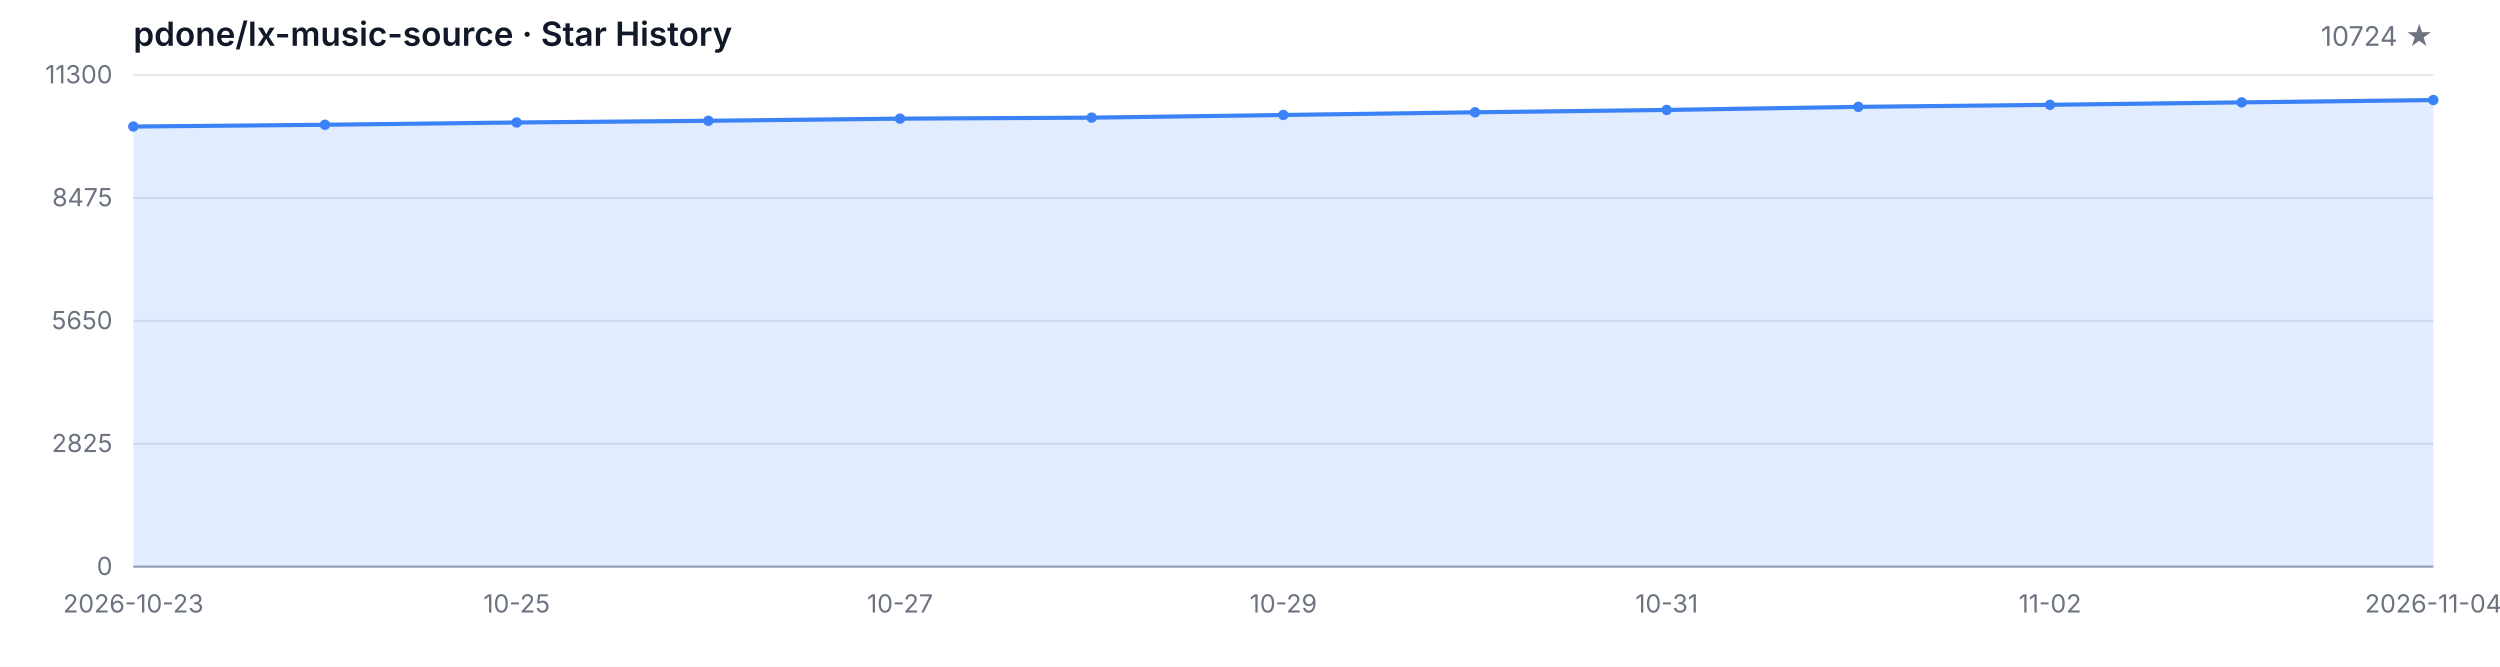
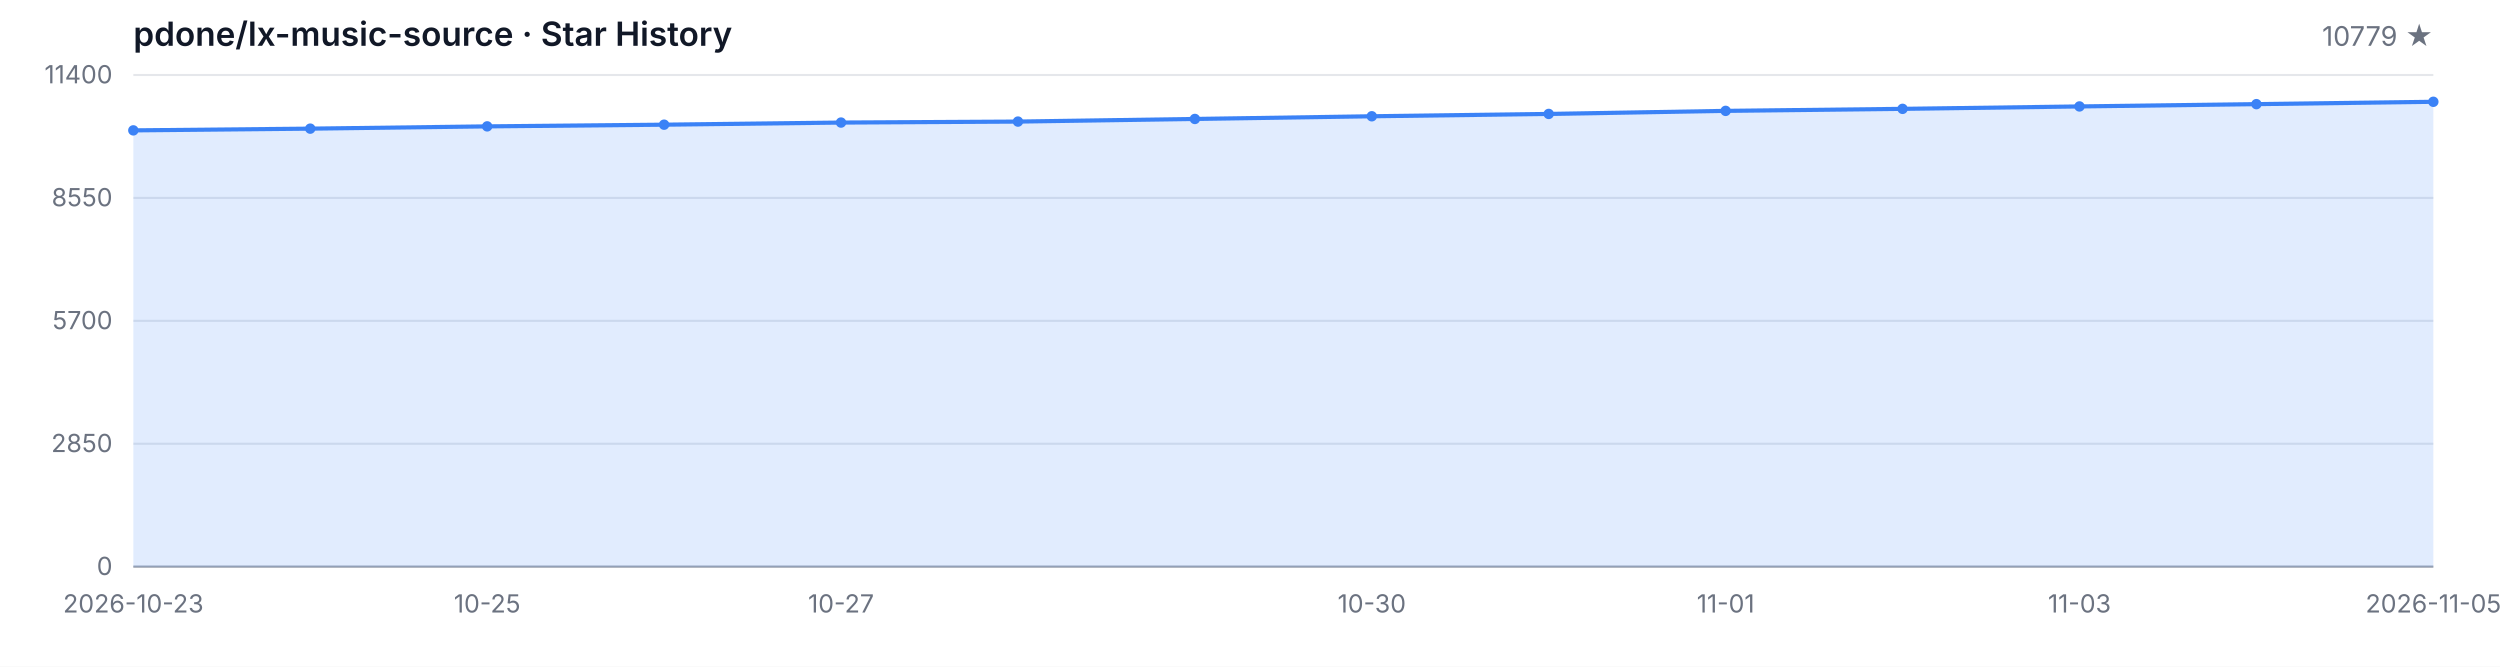
<svg xmlns="http://www.w3.org/2000/svg" width="1200" height="320" viewBox="0 0 1200 320" role="img" aria-label="Star History">
  <style>
  .bg { fill: #ffffff; }
  .grid { stroke: #e5e7eb; stroke-width: 1; }
  .axis { stroke: #9ca3af; stroke-width: 1; }
  .area { fill: rgba(59, 130, 246, 0.15); }
  .line { fill: none; stroke: #3b82f6; stroke-width: 2; stroke-linejoin: round; stroke-linecap: round; }
  .dot { fill: #3b82f6; }
  .tlabel { fill: #6b7280; font-family: -apple-system, BlinkMacSystemFont, 'Segoe UI', sans-serif; font-size: 12px; }
  .title { fill: #111827; font-family: -apple-system, BlinkMacSystemFont, 'Segoe UI', sans-serif; font-size: 16px; font-weight: 600; }
  .subtitle { fill: #6b7280; font-family: -apple-system, BlinkMacSystemFont, 'Segoe UI', sans-serif; font-size: 13px; }
  @media (prefers-color-scheme: dark) {
    .bg { fill: #0d1117; }
    .grid { stroke: #21262d; }
    .axis { stroke: #484f58; }
    .area { fill: rgba(58, 132, 255, 0.18); }
    .line { stroke: #58a6ff; }
    .dot { fill: #58a6ff; }
    .tlabel { fill: #8b949e; }
    .title { fill: #c9d1d9; }
    .subtitle { fill: #8b949e; }
  }
</style>
  <rect class="bg" width="1200" height="320" />
  <text class="title" x="64" y="22">pdone/lx-music-source · Star History</text>
-   <text class="subtitle" x="1168" y="22" text-anchor="end">10724 ★</text>
+   <text class="subtitle" x="1168" y="22" text-anchor="end">10779 ★</text>
  <line class="grid" x1="64" y1="272.00" x2="1168" y2="272.00" />
  <line class="grid" x1="64" y1="213.00" x2="1168" y2="213.00" />
  <line class="grid" x1="64" y1="154.00" x2="1168" y2="154.00" />
  <line class="grid" x1="64" y1="95.00" x2="1168" y2="95.00" />
  <line class="grid" x1="64" y1="36.00" x2="1168" y2="36.00" />
  <text class="tlabel" x="54" y="276.00" text-anchor="end">0</text>
-   <text class="tlabel" x="54" y="217.00" text-anchor="end">2825</text>
-   <text class="tlabel" x="54" y="158.00" text-anchor="end">5650</text>
-   <text class="tlabel" x="54" y="99.00" text-anchor="end">8475</text>
-   <text class="tlabel" x="54" y="40.00" text-anchor="end">11300</text>
+   <text class="tlabel" x="54" y="217.00" text-anchor="end">2850</text>
+   <text class="tlabel" x="54" y="158.00" text-anchor="end">5700</text>
+   <text class="tlabel" x="54" y="99.00" text-anchor="end">8550</text>
+   <text class="tlabel" x="54" y="40.00" text-anchor="end">11400</text>
  <line class="axis" x1="64" y1="272" x2="1168" y2="272" />
-   <path class="area" d="M 64.00 272.00 L 64.00 60.73 L 156.00 59.89 L 248.00 58.79 L 340.00 57.97 L 432.00 56.95 L 524.00 56.47 L 616.00 55.19 L 708.00 53.90 L 800.00 52.77 L 892.00 51.29 L 984.00 50.31 L 1076.00 49.14 L 1168.00 48.03 L 1168.00 272.00 Z" />
-   <path class="line" d="M 64.00 60.73 L 156.00 59.89 L 248.00 58.79 L 340.00 57.97 L 432.00 56.95 L 524.00 56.47 L 616.00 55.19 L 708.00 53.90 L 800.00 52.77 L 892.00 51.29 L 984.00 50.31 L 1076.00 49.14 L 1168.00 48.03" />
-   <circle class="dot" cx="64.00" cy="60.73" r="2.5" />
-   <circle class="dot" cx="156.00" cy="59.89" r="2.5" />
-   <circle class="dot" cx="248.00" cy="58.79" r="2.5" />
-   <circle class="dot" cx="340.00" cy="57.97" r="2.5" />
-   <circle class="dot" cx="432.00" cy="56.95" r="2.5" />
-   <circle class="dot" cx="524.00" cy="56.47" r="2.5" />
-   <circle class="dot" cx="616.00" cy="55.19" r="2.5" />
-   <circle class="dot" cx="708.00" cy="53.90" r="2.5" />
-   <circle class="dot" cx="800.00" cy="52.77" r="2.5" />
-   <circle class="dot" cx="892.00" cy="51.29" r="2.5" />
-   <circle class="dot" cx="984.00" cy="50.31" r="2.5" />
-   <circle class="dot" cx="1076.00" cy="49.14" r="2.5" />
-   <circle class="dot" cx="1168.00" cy="48.03" r="2.5" />
+   <path class="area" d="M 64.00 272.00 L 64.00 62.58 L 148.92 61.75 L 233.85 60.66 L 318.77 59.85 L 403.69 58.83 L 488.62 58.36 L 573.54 57.10 L 658.46 55.81 L 743.38 54.69 L 828.31 53.22 L 913.23 52.25 L 998.15 51.09 L 1083.08 49.99 L 1168.00 48.86 L 1168.00 272.00 Z" />
+   <path class="line" d="M 64.00 62.58 L 148.92 61.75 L 233.85 60.66 L 318.77 59.85 L 403.69 58.83 L 488.62 58.36 L 573.54 57.10 L 658.46 55.81 L 743.38 54.69 L 828.31 53.22 L 913.23 52.25 L 998.15 51.09 L 1083.08 49.99 L 1168.00 48.86" />
+   <circle class="dot" cx="64.00" cy="62.58" r="2.5" />
+   <circle class="dot" cx="148.92" cy="61.75" r="2.5" />
+   <circle class="dot" cx="233.85" cy="60.66" r="2.5" />
+   <circle class="dot" cx="318.77" cy="59.85" r="2.5" />
+   <circle class="dot" cx="403.69" cy="58.83" r="2.5" />
+   <circle class="dot" cx="488.62" cy="58.36" r="2.5" />
+   <circle class="dot" cx="573.54" cy="57.10" r="2.5" />
+   <circle class="dot" cx="658.46" cy="55.81" r="2.5" />
+   <circle class="dot" cx="743.38" cy="54.69" r="2.5" />
+   <circle class="dot" cx="828.31" cy="53.22" r="2.5" />
+   <circle class="dot" cx="913.23" cy="52.25" r="2.5" />
+   <circle class="dot" cx="998.15" cy="51.09" r="2.5" />
+   <circle class="dot" cx="1083.08" cy="49.99" r="2.5" />
+   <circle class="dot" cx="1168.00" cy="48.86" r="2.5" />
  <text class="tlabel" x="64.00" y="294" text-anchor="middle">2026-10-23</text>
-   <text class="tlabel" x="248.00" y="294" text-anchor="middle">10-25</text>
-   <text class="tlabel" x="432.00" y="294" text-anchor="middle">10-27</text>
-   <text class="tlabel" x="616.00" y="294" text-anchor="middle">10-29</text>
-   <text class="tlabel" x="800.00" y="294" text-anchor="middle">10-31</text>
-   <text class="tlabel" x="984.00" y="294" text-anchor="middle">11-02</text>
-   <text class="tlabel" x="1168.00" y="294" text-anchor="middle">2026-11-04</text>
+   <text class="tlabel" x="233.85" y="294" text-anchor="middle">10-25</text>
+   <text class="tlabel" x="403.69" y="294" text-anchor="middle">10-27</text>
+   <text class="tlabel" x="658.46" y="294" text-anchor="middle">10-30</text>
+   <text class="tlabel" x="828.31" y="294" text-anchor="middle">11-01</text>
+   <text class="tlabel" x="998.15" y="294" text-anchor="middle">11-03</text>
+   <text class="tlabel" x="1168.00" y="294" text-anchor="middle">2026-11-05</text>
</svg>
